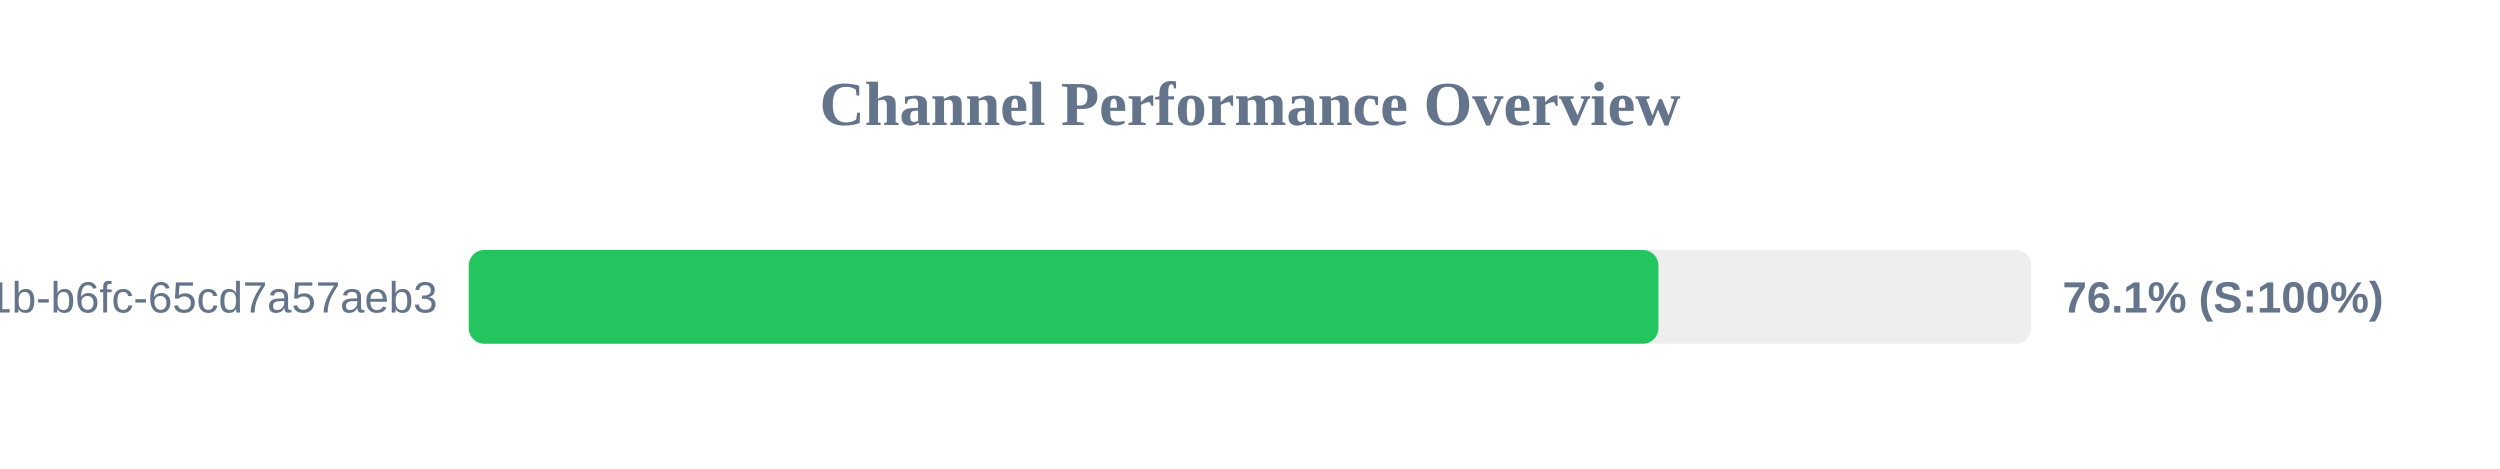
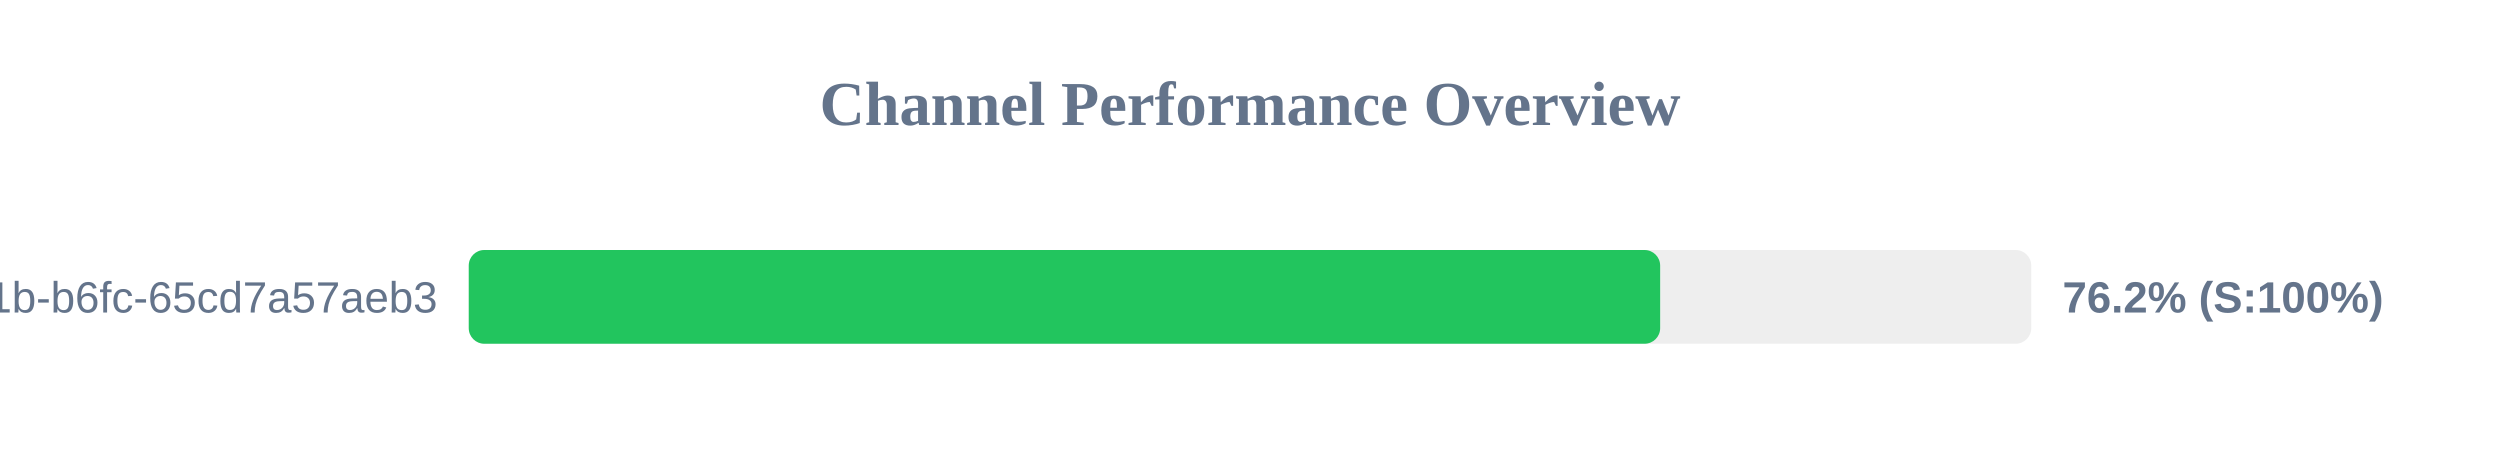
<svg xmlns="http://www.w3.org/2000/svg" width="800" height="150" version="1.1">
  <style>
        .row { font: 14px Arial; fill: #64748b; }
        .score { font: bold 14px Arial; fill: #64748b; }
    </style>
  <text x="400" y="40" text-anchor="middle" font-size="20px" font-weight="bold" fill="#64748b">Channel Performance Overview</text>
  <rect x="150" y="80" width="500" height="30" fill="#eee" rx="5" />
-   <rect x="150" y="80" width="380.7" height="30" fill="#22c55e" rx="5" />
+   <rect x="150" y="80" width="381.25" height="30" fill="#22c55e" rx="5" />
  <text x="140" y="100" text-anchor="end" class="row">?uuid=9c859345-959f-491b-b6fc-65cd7a57aeb3</text>
-   <text x="660" y="100" text-anchor="start" class="score">76.1% (S:100%)</text>
+   <text x="660" y="100" text-anchor="start" class="score">76.2% (S:100%)</text>
</svg>
